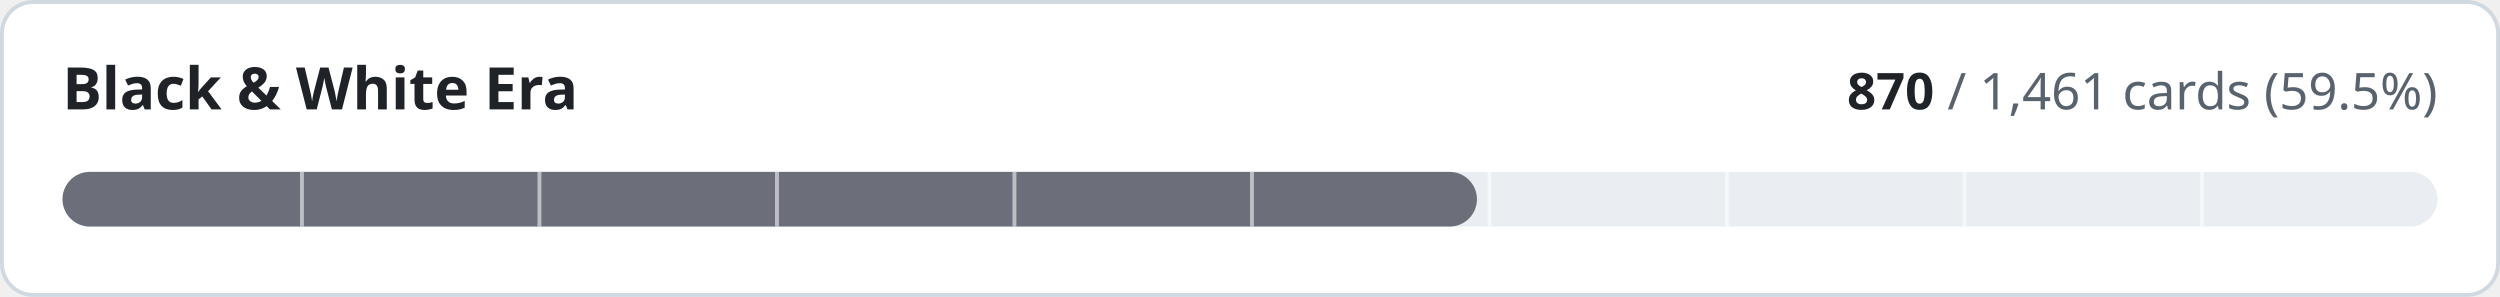
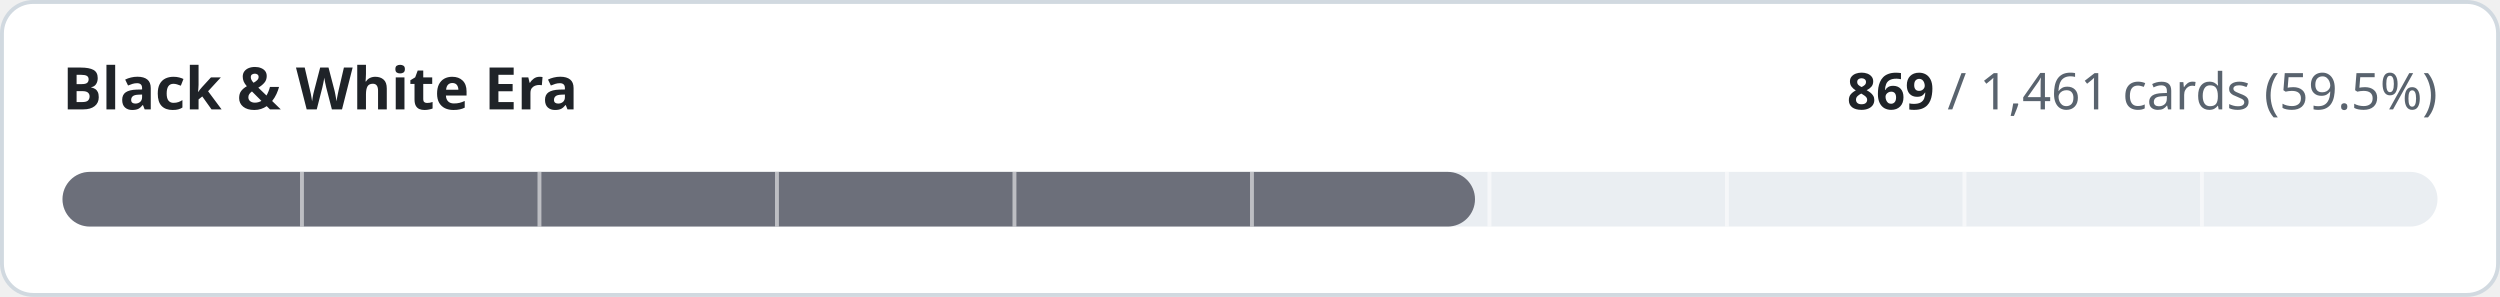
- <svg xmlns="http://www.w3.org/2000/svg" width="640" height="76" viewBox="0 0 640 76" role="img" aria-label="Black &amp; White Era: 870 of 1461 cards implemented">
+ <svg xmlns="http://www.w3.org/2000/svg" width="640" height="76" viewBox="0 0 640 76" role="img" aria-label="Black &amp; White Era: 869 of 1461 cards implemented">
  <style>
.t{fill:#1f2328}.m{fill:#59636e}.trk{fill:#eaeef2}.bd{stroke:#d1d9e0}.bg{fill:#ffffff}
@media (prefers-color-scheme:dark){.t{fill:#f0f6fc}.m{fill:#9198a1}.trk{fill:#262c36}.bd{stroke:#3d444d}.bg{fill:#0d1117}}
text{font-family:-apple-system,BlinkMacSystemFont,'Segoe UI','Noto Sans',Helvetica,Arial,sans-serif;font-variant-numeric:tabular-nums}
</style>
  <rect class="bg bd" x="0.5" y="0.5" width="639" height="75" rx="8" stroke-width="1" />
  <text class="t" x="16" y="28" font-size="15" font-weight="600">Black &amp; White Era</text>
  <text class="m" x="624" y="28" font-size="13" text-anchor="end">
-     <tspan class="t" font-weight="600">870</tspan> / 1,461 cards (59.5%)</text>
+     <tspan class="t" font-weight="600">869</tspan> / 1,461 cards (59.5%)</text>
  <rect class="trk" x="16" y="44" width="608" height="14" rx="7" />
-   <rect x="16" y="44" width="362.1" height="14" rx="7" fill="#6c6f7a" />
+   <rect x="16" y="44" width="361.6" height="14" rx="7" fill="#6c6f7a" />
  <rect x="76.8" y="44" width="1" height="14" class="bg" opacity="0.55" />
  <rect x="137.6" y="44" width="1" height="14" class="bg" opacity="0.55" />
  <rect x="198.4" y="44" width="1" height="14" class="bg" opacity="0.55" />
  <rect x="259.2" y="44" width="1" height="14" class="bg" opacity="0.55" />
  <rect x="320.0" y="44" width="1" height="14" class="bg" opacity="0.55" />
  <rect x="380.8" y="44" width="1" height="14" class="bg" opacity="0.55" />
  <rect x="441.6" y="44" width="1" height="14" class="bg" opacity="0.55" />
  <rect x="502.4" y="44" width="1" height="14" class="bg" opacity="0.55" />
  <rect x="563.2" y="44" width="1" height="14" class="bg" opacity="0.55" />
</svg>
